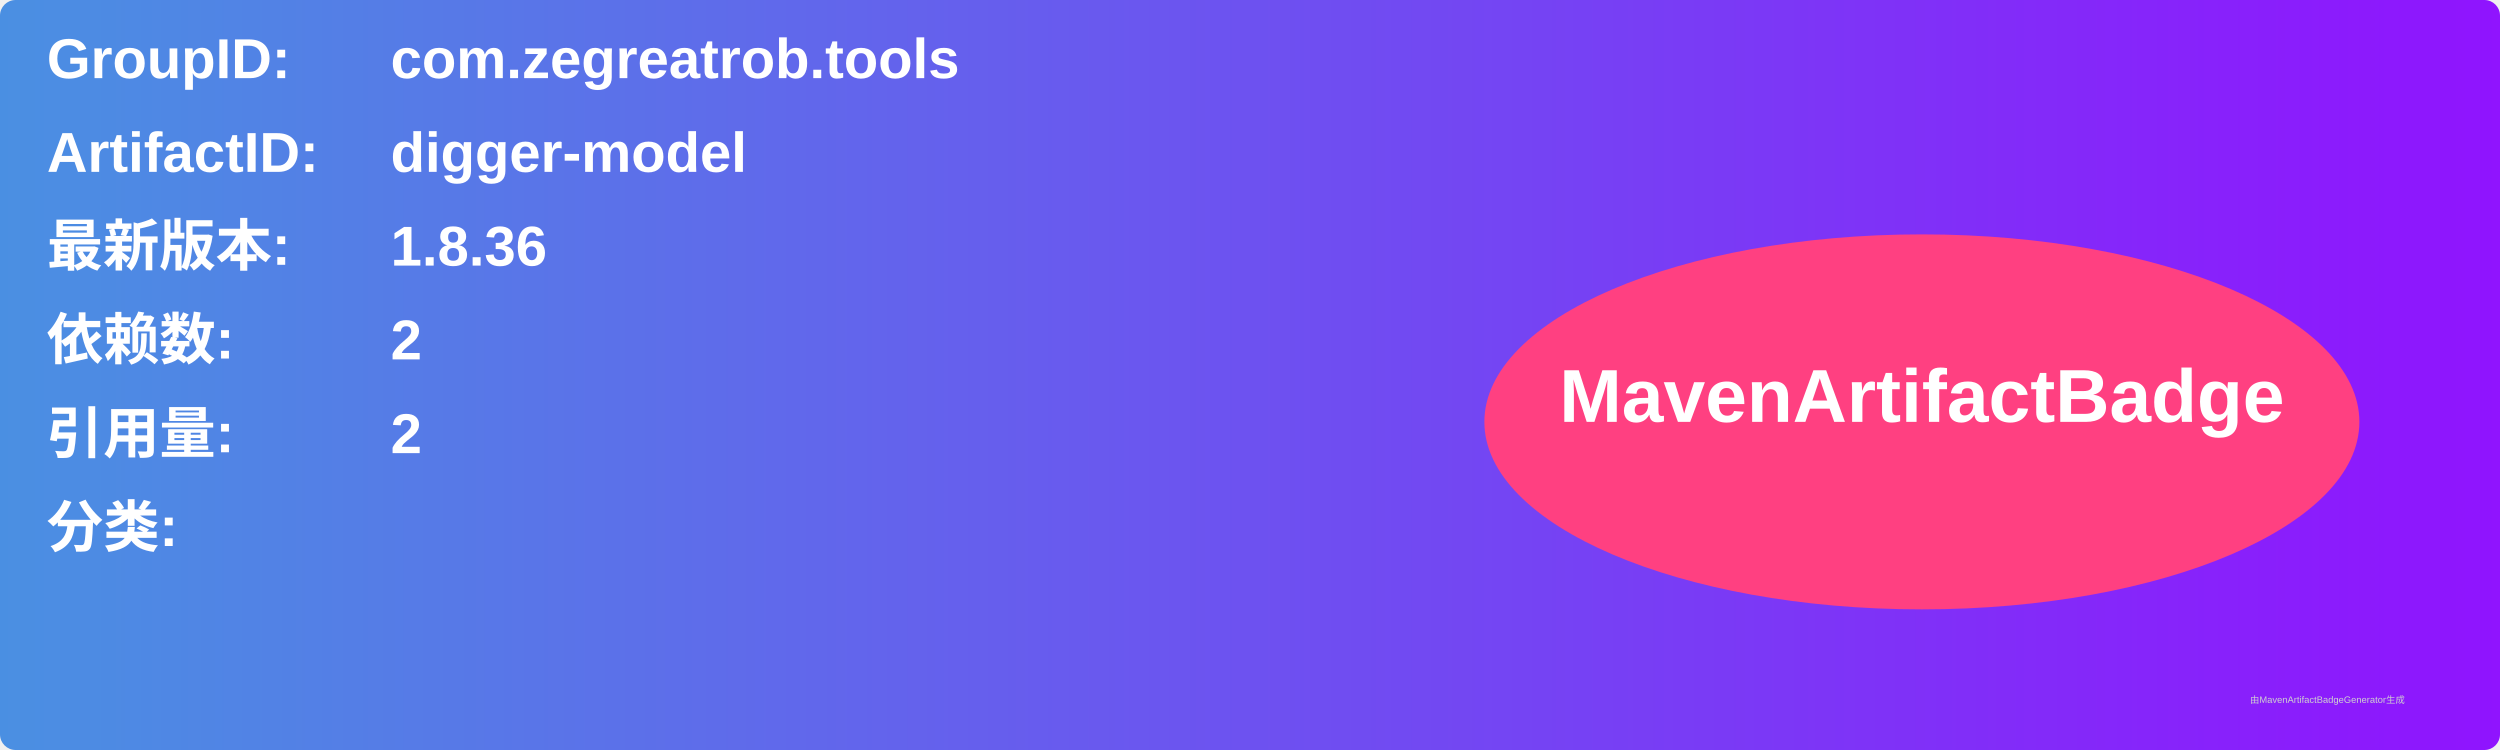
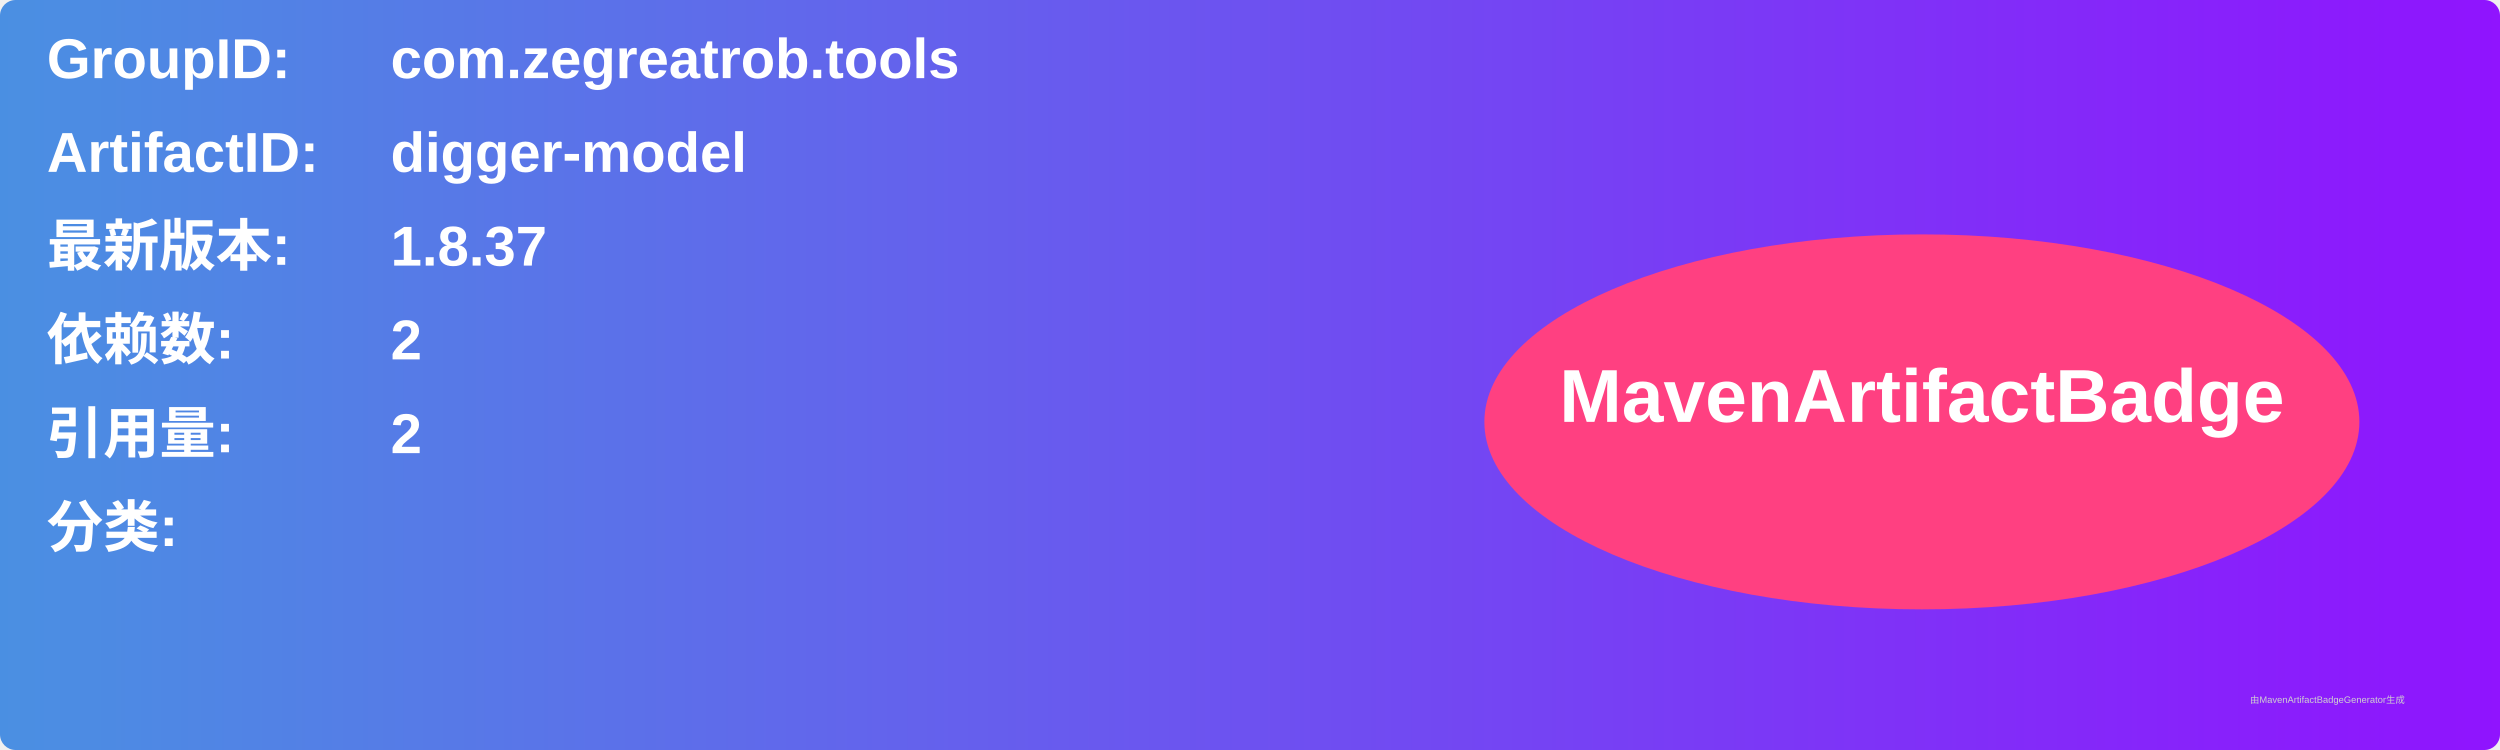
<svg xmlns="http://www.w3.org/2000/svg" width="800" height="240" viewBox="0 0 800 240">
  <linearGradient id="grad" x1="0%" y1="0%" x2="100%" y2="0%">
    <stop offset="0%" stop-color="#4a90e2" />
    <stop offset="100%" stop-color="#9013fe" />
  </linearGradient>
  <rect width="100%" height="100%" rx="5" ry="5" fill="url(#grad)" />
  <g transform="translate(15, 15)">
    <text x="0" y="10" font-family="Arial" font-size="18" fill="white" font-weight="bold" width="260">GroupID:</text>
    <text x="110" y="10" font-family="Arial" font-size="18" fill="white" font-weight="bold" width="460">com.zegreatrob.tools</text>
    <text x="0" y="40" font-family="Arial" font-size="18" fill="white" font-weight="bold" width="260">ArtifactID:</text>
    <text x="110" y="40" font-family="Arial" font-size="18" fill="white" font-weight="bold" width="460">digger-model</text>
    <text x="0" y="70" font-family="Arial" font-size="18" fill="white" font-weight="bold">最新版本:</text>
    <text x="110" y="70" font-family="Arial" font-size="18" fill="white" font-weight="bold">
-       <tspan font-weight="bold">1.8.36</tspan>
+       <tspan font-weight="bold">1.8.37</tspan>
    </text>
    <text x="0" y="100" font-family="Arial" font-size="18" fill="white" font-weight="bold">依赖数: </text>
    <text x="110" y="100" font-family="Arial" font-size="18" fill="white">
      <tspan font-weight="bold">2</tspan>
    </text>
    <text x="0" y="130" font-family="Arial" font-size="18" fill="white" font-weight="bold">引用量: </text>
    <text x="110" y="130" font-family="Arial" font-size="18" fill="white">
      <tspan font-weight="bold">2</tspan>
    </text>
    <text x="0" y="160" font-family="Arial" font-size="18" fill="white" font-weight="bold">分类:</text>
    <text x="10" y="190" font-family="Arial" font-size="10" fill="white">
      <tspan font-weight="bold" />
    </text>
    <ellipse cx="600" cy="120" rx="140" ry="60" fill="#ff4081" />
    <text x="600" y="120" text-anchor="middle" font-family="Arial" font-size="24" fill="white" font-weight="bold">MavenArtifactBadge</text>
  </g>
  <text x="720" y="225" font-family="Arial" font-size="3" fill="#d0d0d0">由MavenArtifactBadgeGenerator生成</text>
</svg>
